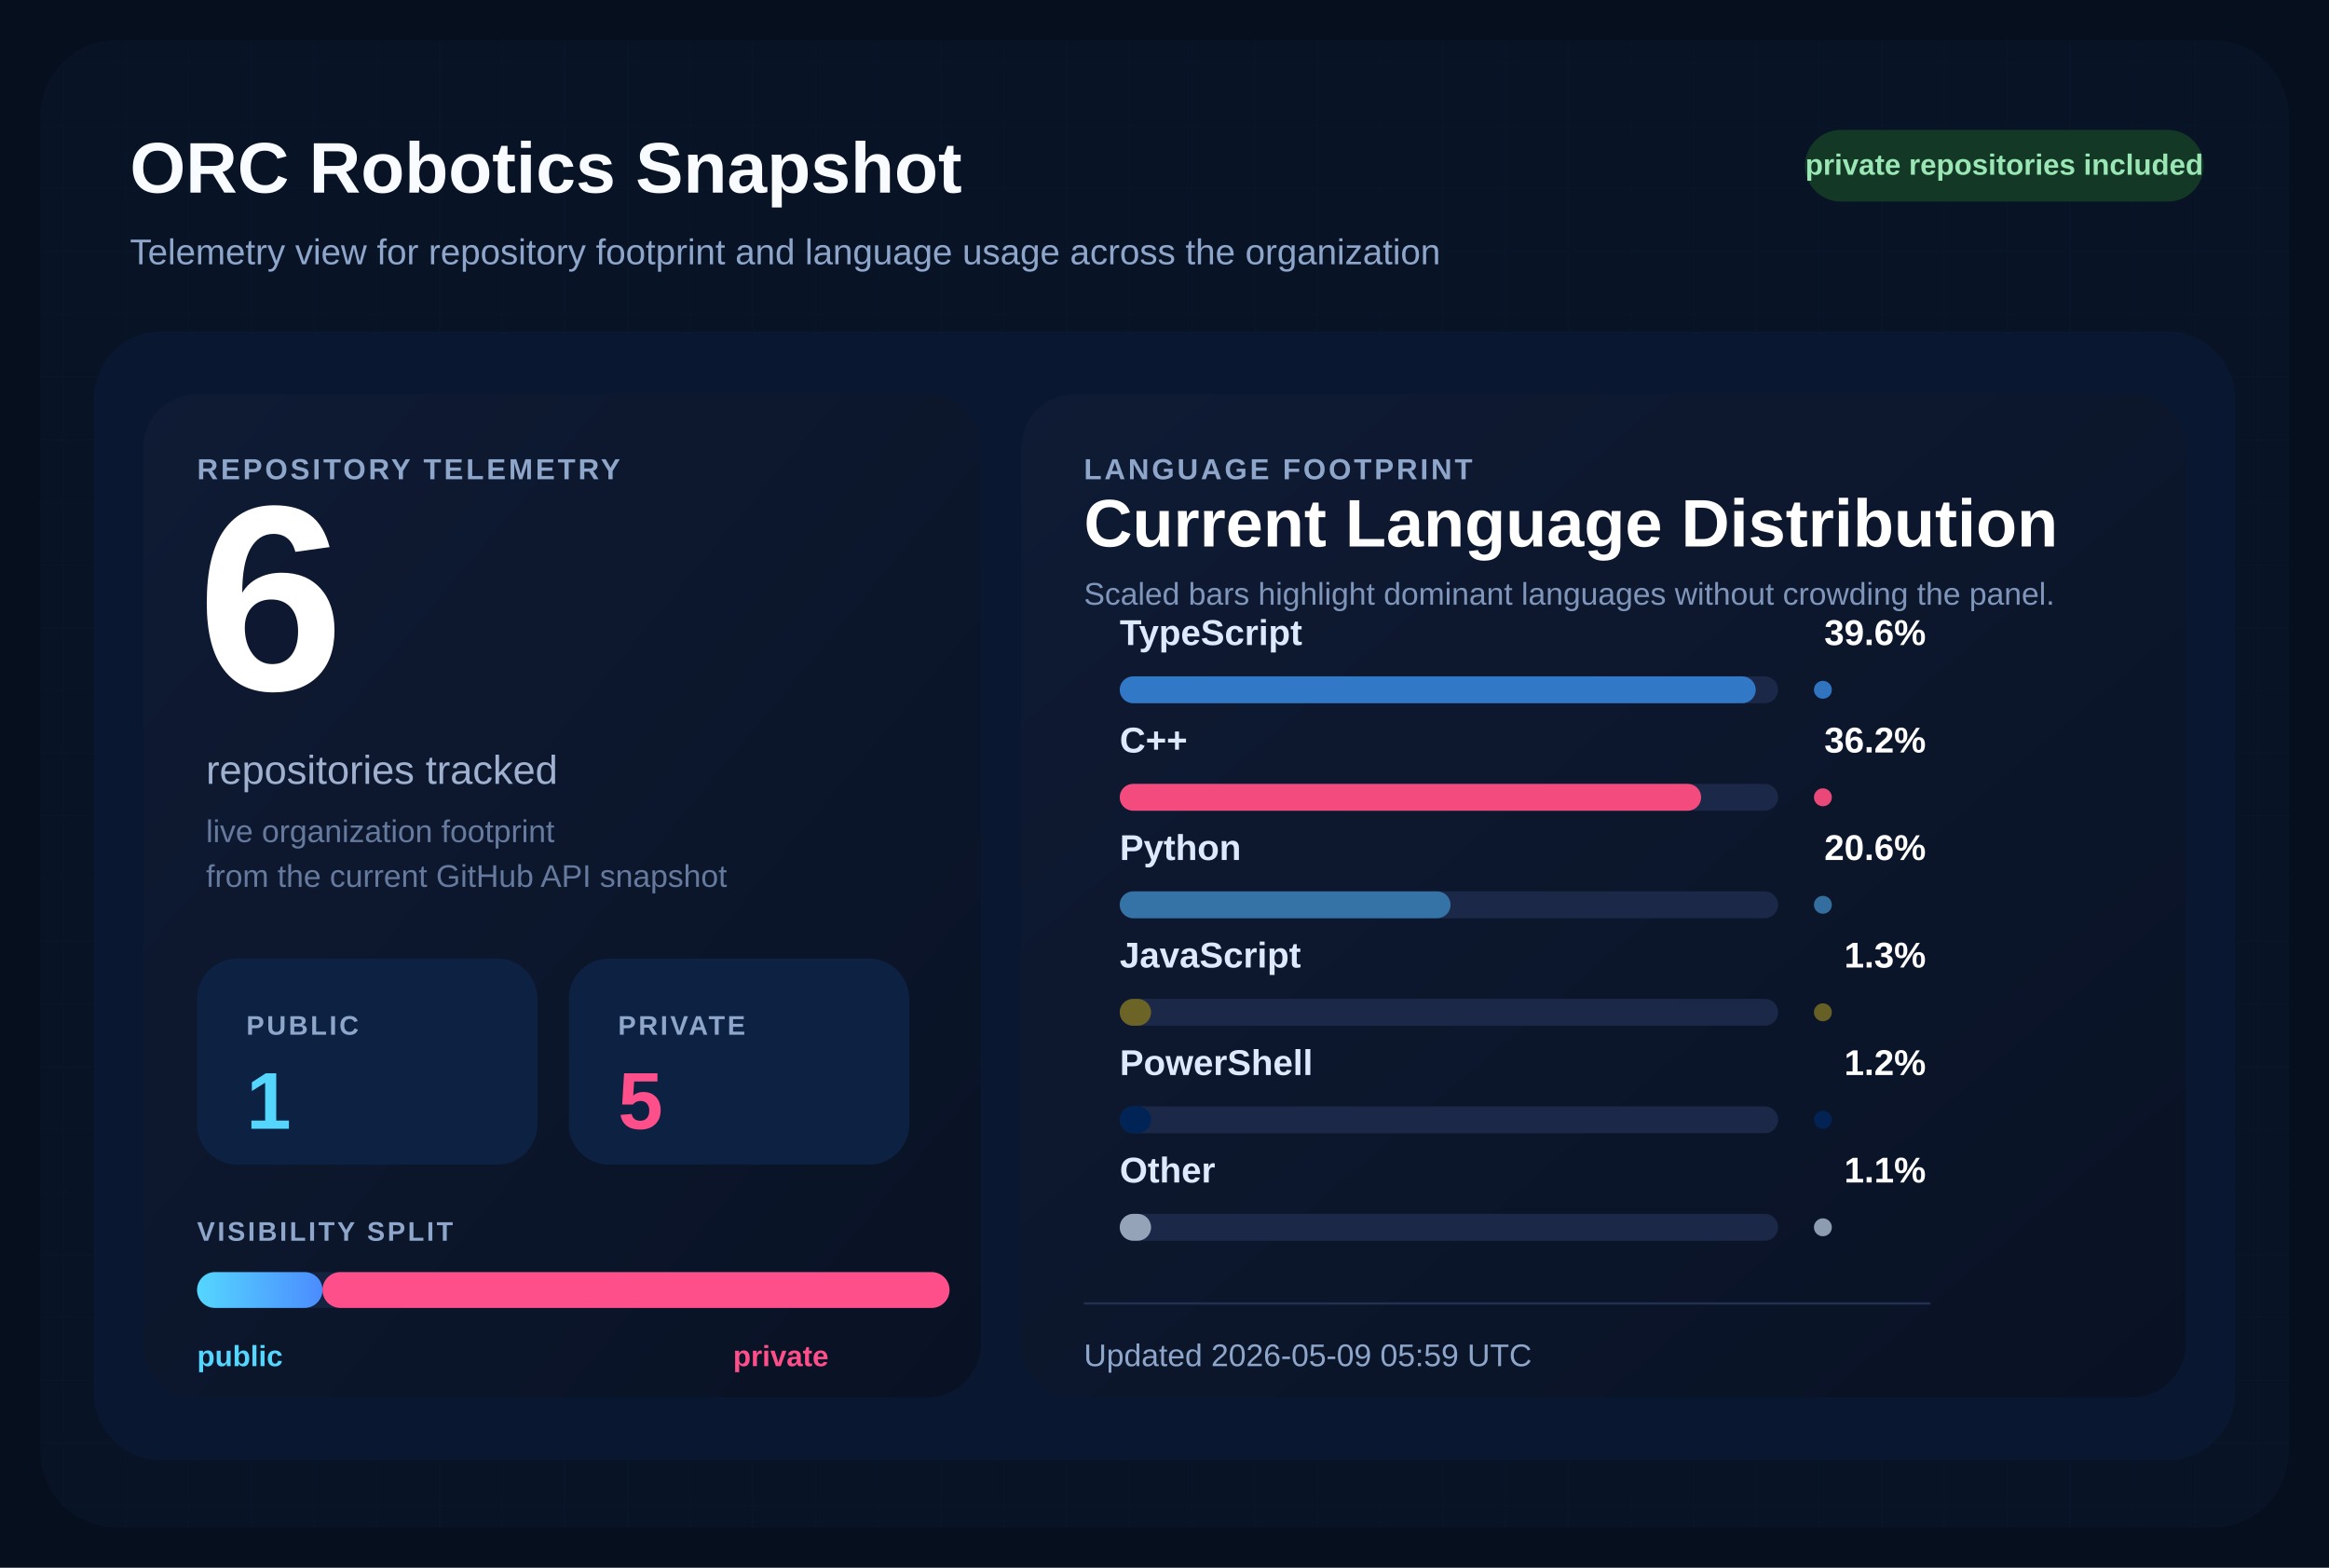
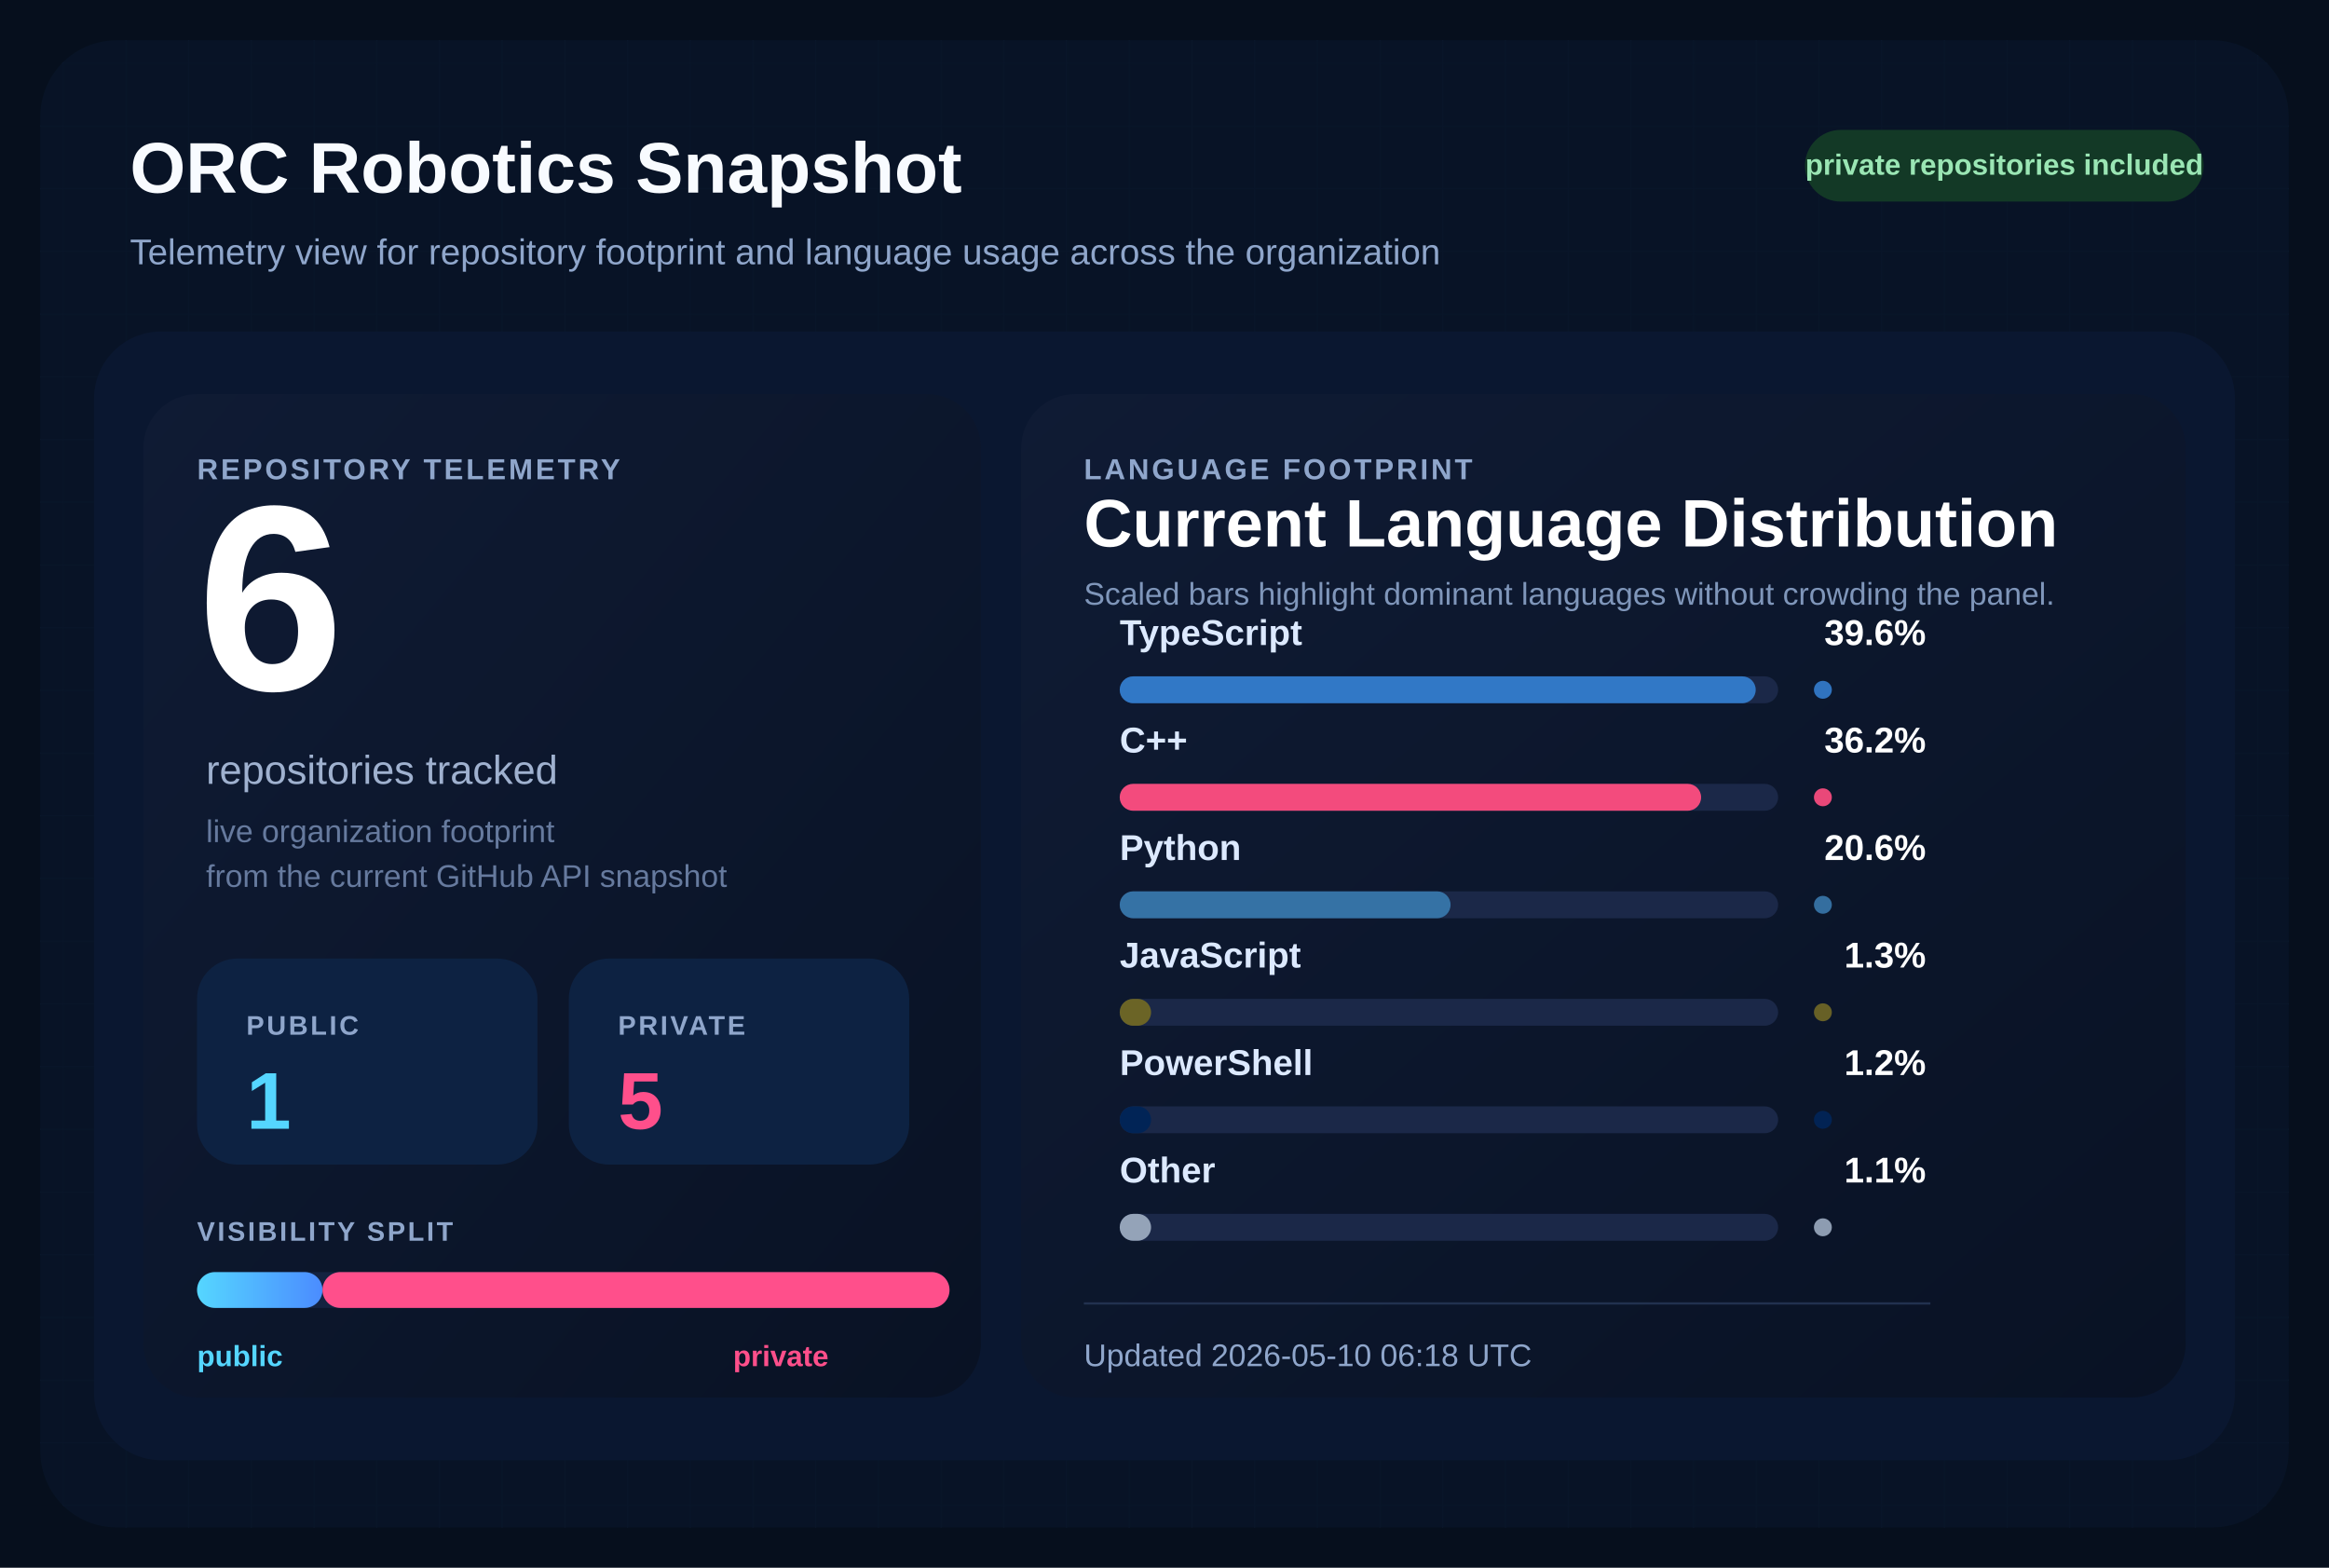
<svg xmlns="http://www.w3.org/2000/svg" width="1040" height="700" viewBox="0 0 1040 700" role="img" aria-labelledby="title desc">
  <defs>
    <pattern id="grid" width="28" height="28" patternUnits="userSpaceOnUse">
      <path d="M 28 0 L 0 0 0 28" fill="none" stroke="#12213d" stroke-width="1" />
    </pattern>
    <linearGradient id="surface" x1="0%" y1="0%" x2="100%" y2="100%">
      <stop offset="0%" stop-color="#0f1b34" />
      <stop offset="100%" stop-color="#091224" />
    </linearGradient>
    <linearGradient id="publicBar" x1="0%" y1="0%" x2="100%" y2="0%">
      <stop offset="0%" stop-color="#55d6ff" />
      <stop offset="100%" stop-color="#4b8cff" />
    </linearGradient>
  </defs>
  <rect width="1040" height="700" fill="#060f1d" />
  <rect x="18" y="18" width="1004" height="664" rx="34" fill="url(#grid)" />
  <rect x="18" y="18" width="1004" height="664" rx="34" fill="#081427" fill-opacity="0.9" />
  <text x="58" y="86" fill="#f8fbff" font-size="32" font-family="Segoe UI, Arial, sans-serif" font-weight="700">
    ORC Robotics Snapshot
  </text>
  <text x="58" y="118" fill="#8fa6cb" font-size="16" font-family="Segoe UI, Arial, sans-serif">
    Telemetry view for repository footprint and language usage across the organization
  </text>
  <rect x="806" y="58" width="178" height="32" rx="16" fill="#133926" />
  <text x="895" y="78" fill="#9ae6b4" font-size="13" font-family="Segoe UI, Arial, sans-serif" font-weight="700" text-anchor="middle">
    private repositories included
  </text>
  <rect x="42" y="148" width="956" height="504" rx="30" fill="#0a1730" />
  <rect x="64" y="176" width="374" height="448" rx="24" fill="url(#surface)" />
  <rect x="456" y="176" width="520" height="448" rx="24" fill="url(#surface)" />
  <text x="88" y="214" fill="#8fa6cb" font-size="13" font-family="Segoe UI, Arial, sans-serif" font-weight="700" letter-spacing="1.2">
    REPOSITORY TELEMETRY
  </text>
  <text x="88" y="308" fill="#ffffff" font-size="118" font-family="Segoe UI, Arial, sans-serif" font-weight="700">
    6
  </text>
  <text x="92" y="350" fill="#9fb1cf" font-size="18" font-family="Segoe UI, Arial, sans-serif">
    repositories tracked
  </text>
  <text x="92" y="376" fill="#667a9e" font-size="14" font-family="Segoe UI, Arial, sans-serif">
    live organization footprint
  </text>
  <text x="92" y="396" fill="#667a9e" font-size="14" font-family="Segoe UI, Arial, sans-serif">
    from the current GitHub API snapshot
  </text>
  <rect x="88" y="428" width="152" height="92" rx="18" fill="#0d2242" />
  <text x="110" y="462" fill="#8fa6cb" font-size="12" font-family="Segoe UI, Arial, sans-serif" font-weight="700" letter-spacing="1.1">
    PUBLIC
  </text>
  <text x="110" y="504" fill="#55d6ff" font-size="36" font-family="Segoe UI, Arial, sans-serif" font-weight="700">
    1
  </text>
  <rect x="254" y="428" width="152" height="92" rx="18" fill="#0d2242" />
  <text x="276" y="462" fill="#8fa6cb" font-size="12" font-family="Segoe UI, Arial, sans-serif" font-weight="700" letter-spacing="1.1">
    PRIVATE
  </text>
  <text x="276" y="504" fill="#ff4f8b" font-size="36" font-family="Segoe UI, Arial, sans-serif" font-weight="700">
    5
  </text>
  <text x="88" y="554" fill="#8fa6cb" font-size="12" font-family="Segoe UI, Arial, sans-serif" font-weight="700" letter-spacing="1.1">
    VISIBILITY SPLIT
  </text>
  <rect x="88" y="568" width="336" height="16" rx="8" fill="#142340" />
  <rect x="88" y="568" width="56.00" height="16" rx="8" fill="url(#publicBar)" />
  <rect x="144.00" y="568" width="280.00" height="16" rx="8" fill="#ff4f8b" />
  <text x="88" y="610" fill="#55d6ff" font-size="13" font-family="Segoe UI, Arial, sans-serif" font-weight="700">
    public
  </text>
  <text x="370" y="610" fill="#ff4f8b" font-size="13" font-family="Segoe UI, Arial, sans-serif" font-weight="700" text-anchor="end">
    private
  </text>
  <text x="484" y="214" fill="#8fa6cb" font-size="13" font-family="Segoe UI, Arial, sans-serif" font-weight="700" letter-spacing="1.2">
    LANGUAGE FOOTPRINT
  </text>
  <text x="484" y="244" fill="#ffffff" font-size="30" font-family="Segoe UI, Arial, sans-serif" font-weight="700">
    Current Language Distribution
  </text>
  <text x="484" y="270" fill="#7f96ba" font-size="14" font-family="Segoe UI, Arial, sans-serif">
    Scaled bars highlight dominant languages without crowding the panel.
  </text>
  <g transform="translate(0,288)">
    <text x="500" y="0" fill="#dce9ff" font-size="16" font-family="Segoe UI, Arial, sans-serif" font-weight="600">
        TypeScript
        </text>
    <text x="860" y="0" fill="#ffffff" font-size="16" font-family="Segoe UI, Arial, sans-serif" font-weight="700" text-anchor="end">
        39.6%
        </text>
    <rect x="500" y="14" width="294" height="12" rx="6" fill="#1b2848" />
    <rect x="500" y="14" width="284.00" height="12" rx="6" fill="#3178c6" />
    <circle cx="814" cy="20" r="4" fill="#3178c6" opacity="0.95" />
  </g>
  <g transform="translate(0,336)">
    <text x="500" y="0" fill="#dce9ff" font-size="16" font-family="Segoe UI, Arial, sans-serif" font-weight="600">
        C++
        </text>
    <text x="860" y="0" fill="#ffffff" font-size="16" font-family="Segoe UI, Arial, sans-serif" font-weight="700" text-anchor="end">
        36.2%
        </text>
    <rect x="500" y="14" width="294" height="12" rx="6" fill="#1b2848" />
    <rect x="500" y="14" width="259.62" height="12" rx="6" fill="#f34b7d" />
    <circle cx="814" cy="20" r="4" fill="#f34b7d" opacity="0.95" />
  </g>
  <g transform="translate(0,384)">
    <text x="500" y="0" fill="#dce9ff" font-size="16" font-family="Segoe UI, Arial, sans-serif" font-weight="600">
        Python
        </text>
    <text x="860" y="0" fill="#ffffff" font-size="16" font-family="Segoe UI, Arial, sans-serif" font-weight="700" text-anchor="end">
        20.6%
        </text>
    <rect x="500" y="14" width="294" height="12" rx="6" fill="#1b2848" />
    <rect x="500" y="14" width="147.74" height="12" rx="6" fill="#3572A5" />
    <circle cx="814" cy="20" r="4" fill="#3572A5" opacity="0.95" />
  </g>
  <g transform="translate(0,432)">
    <text x="500" y="0" fill="#dce9ff" font-size="16" font-family="Segoe UI, Arial, sans-serif" font-weight="600">
        JavaScript
        </text>
    <text x="860" y="0" fill="#ffffff" font-size="16" font-family="Segoe UI, Arial, sans-serif" font-weight="700" text-anchor="end">
        1.3%
        </text>
    <rect x="500" y="14" width="294" height="12" rx="6" fill="#1b2848" />
    <rect x="500" y="14" width="14.00" height="12" rx="6" fill="#6b6426" />
    <circle cx="814" cy="20" r="4" fill="#6b6426" opacity="0.95" />
  </g>
  <g transform="translate(0,480)">
    <text x="500" y="0" fill="#dce9ff" font-size="16" font-family="Segoe UI, Arial, sans-serif" font-weight="600">
        PowerShell
        </text>
    <text x="860" y="0" fill="#ffffff" font-size="16" font-family="Segoe UI, Arial, sans-serif" font-weight="700" text-anchor="end">
        1.2%
        </text>
    <rect x="500" y="14" width="294" height="12" rx="6" fill="#1b2848" />
    <rect x="500" y="14" width="14.00" height="12" rx="6" fill="#012456" />
    <circle cx="814" cy="20" r="4" fill="#012456" opacity="0.95" />
  </g>
  <g transform="translate(0,528)">
    <text x="500" y="0" fill="#dce9ff" font-size="16" font-family="Segoe UI, Arial, sans-serif" font-weight="600">
        Other
        </text>
    <text x="860" y="0" fill="#ffffff" font-size="16" font-family="Segoe UI, Arial, sans-serif" font-weight="700" text-anchor="end">
        1.1%
        </text>
    <rect x="500" y="14" width="294" height="12" rx="6" fill="#1b2848" />
    <rect x="500" y="14" width="14.00" height="12" rx="6" fill="#94a3b8" />
    <circle cx="814" cy="20" r="4" fill="#94a3b8" opacity="0.95" />
  </g>
  <line x1="484" y1="582" x2="862" y2="582" stroke="#22314f" stroke-width="1" />
  <text x="484" y="610" fill="#8fa6cb" font-size="14" font-family="Segoe UI, Arial, sans-serif">
-     Updated 2026-05-09 05:59 UTC
+     Updated 2026-05-10 06:18 UTC
  </text>
</svg>
